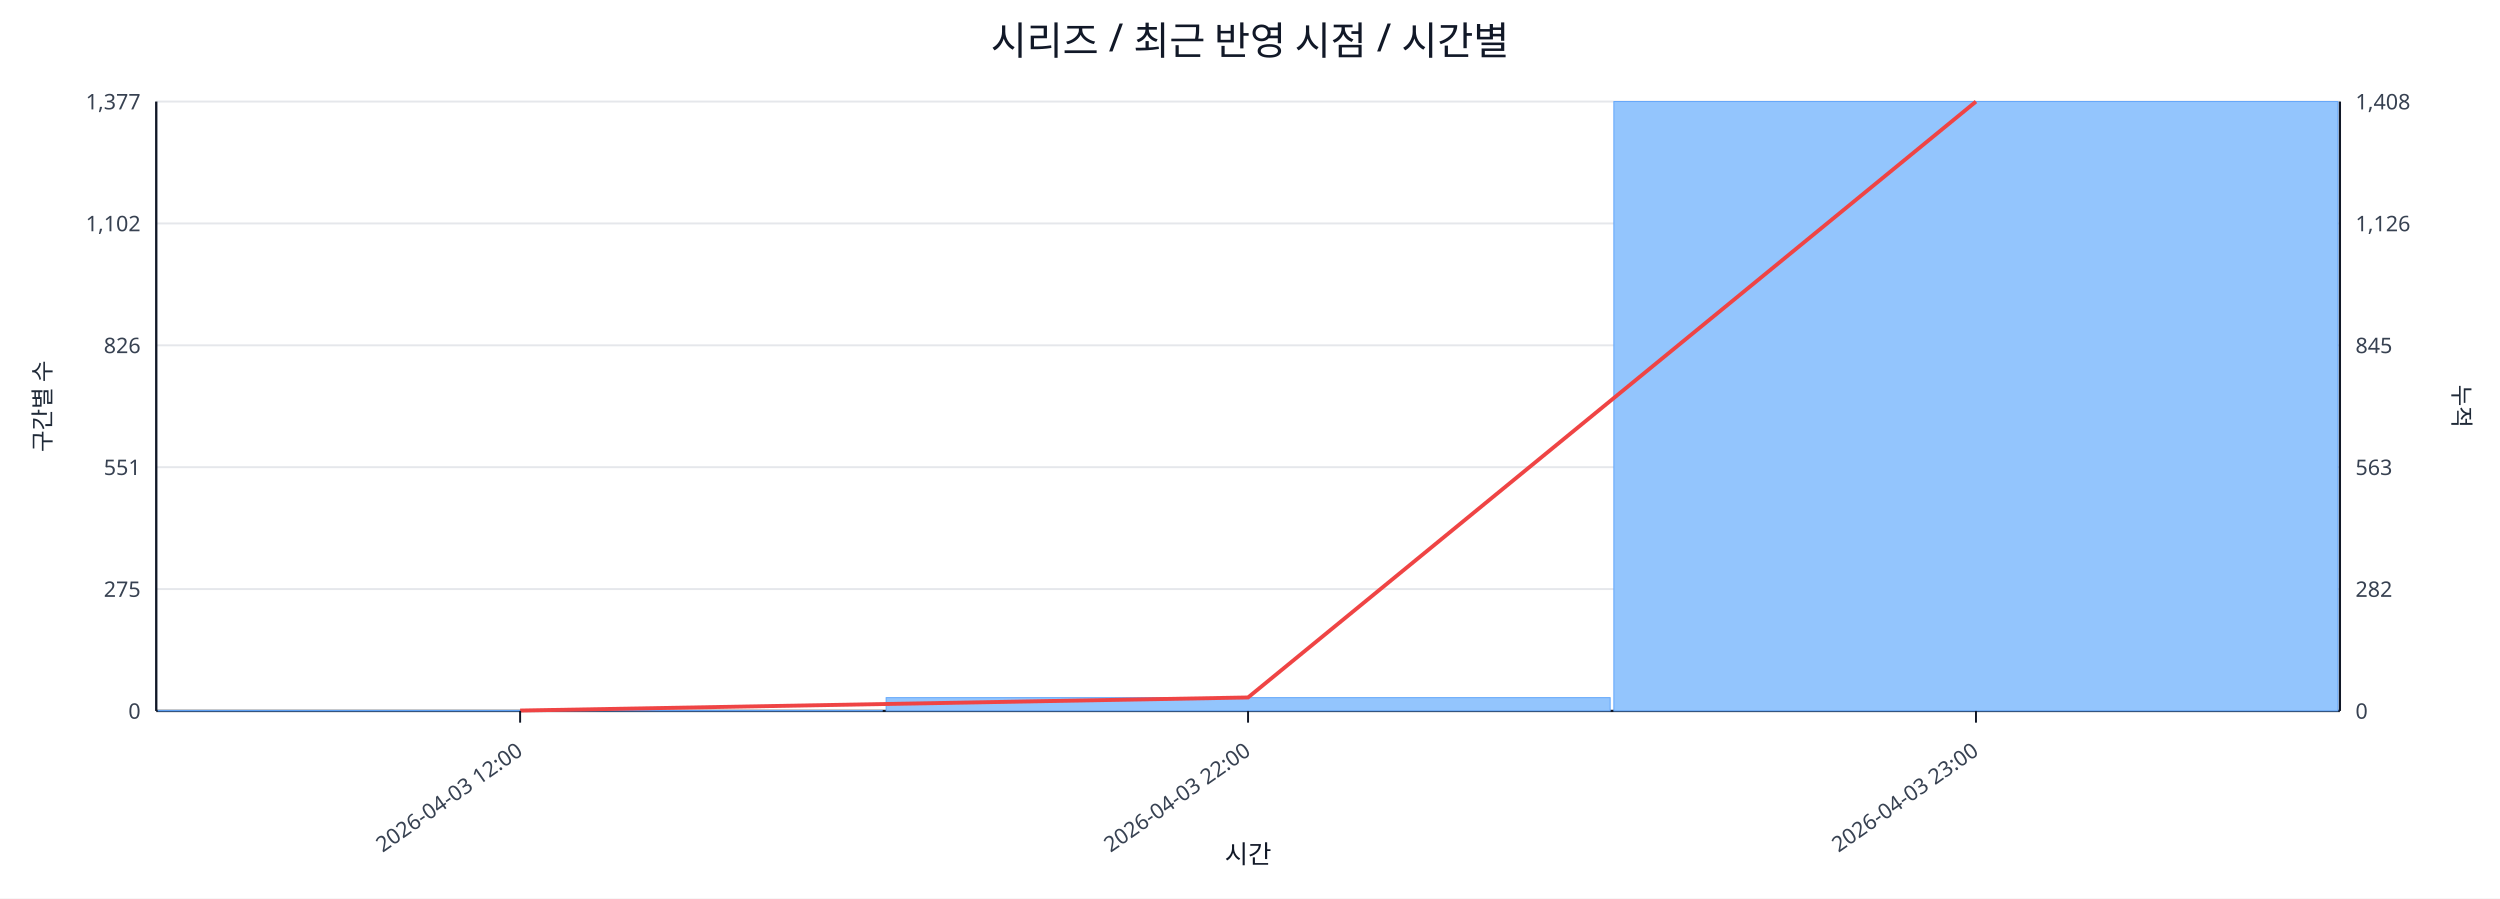
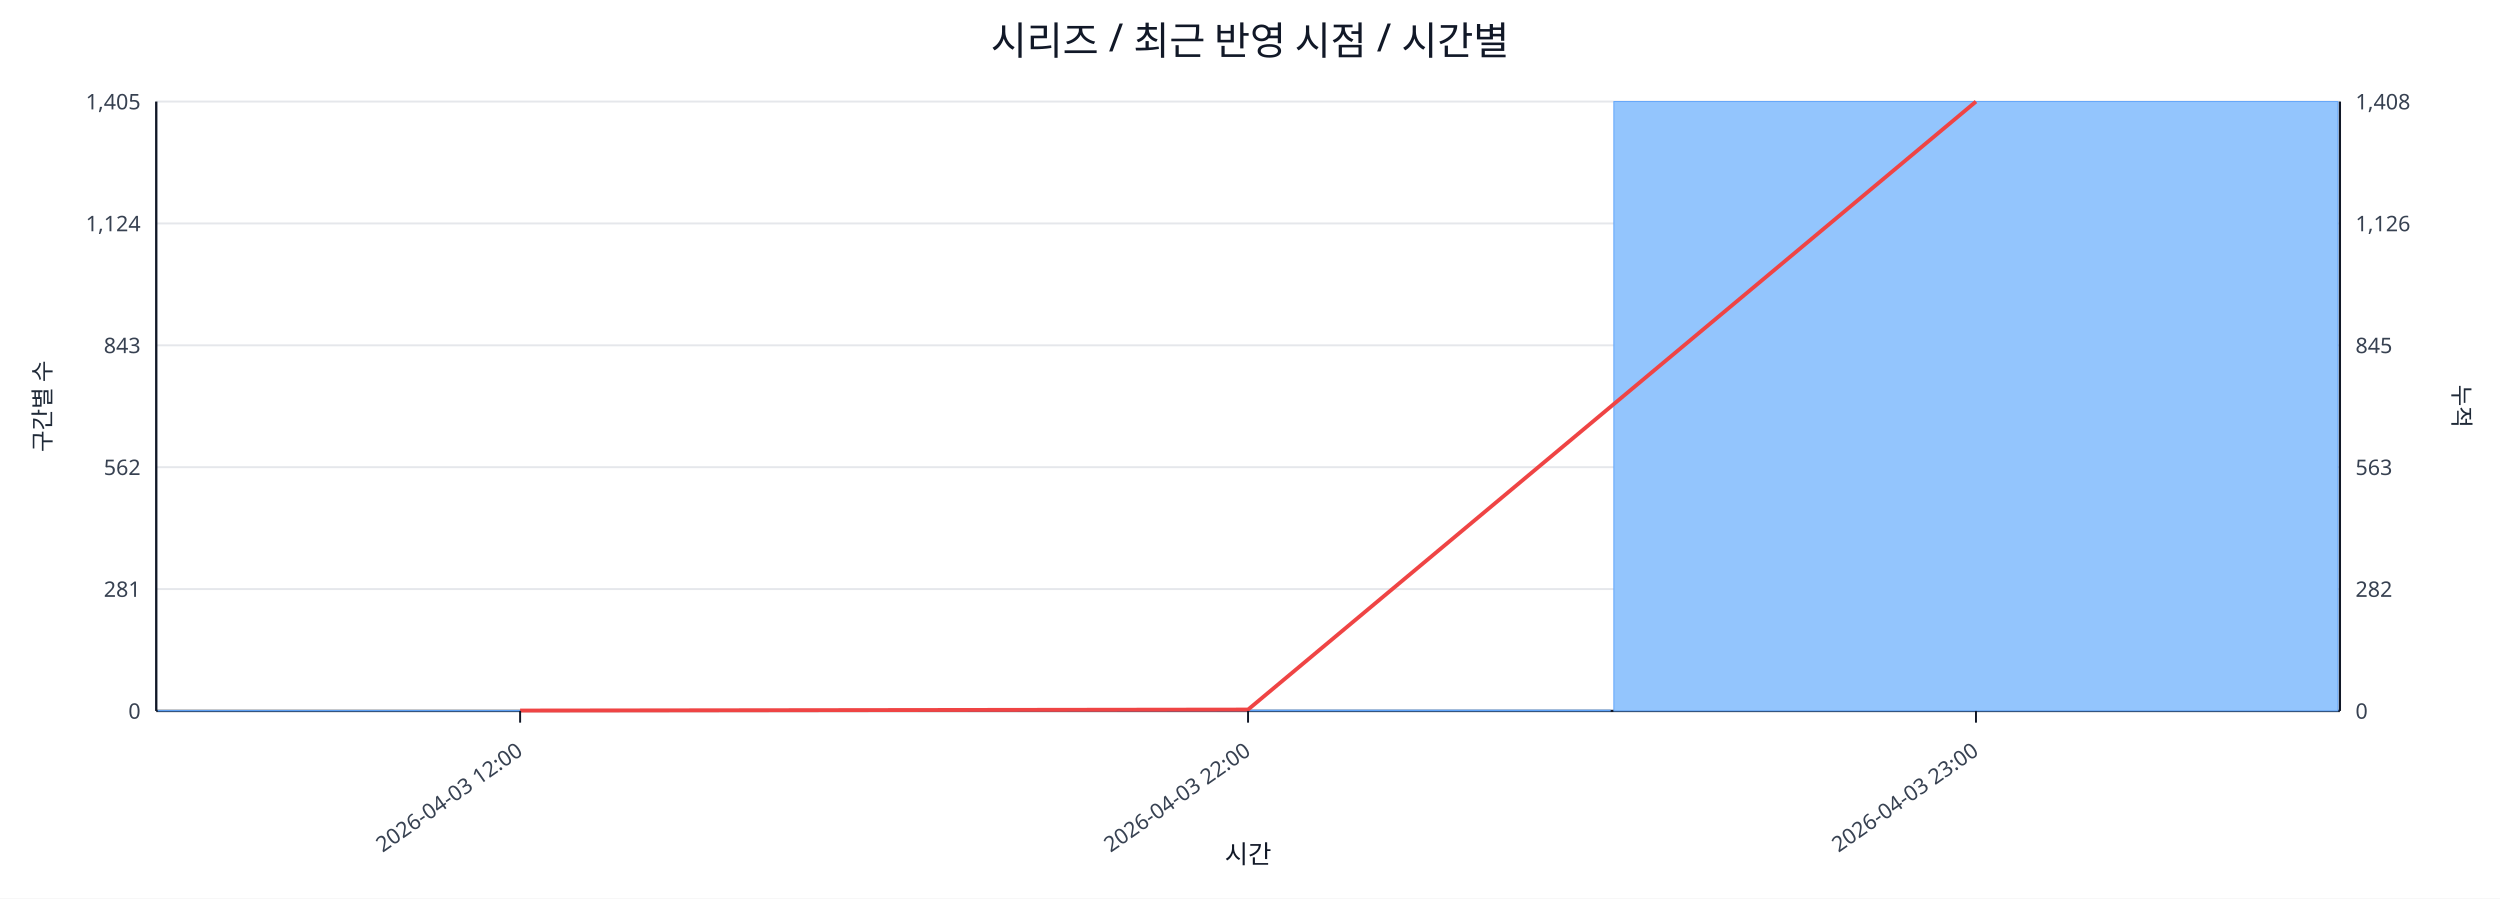
<svg xmlns="http://www.w3.org/2000/svg" width="1280" height="460" viewBox="0 0 1280 460">
  <rect x="0" y="0" width="100%" height="100%" fill="#ffffff" />
  <text x="640.0" y="28" font-size="20" text-anchor="middle" font-family="sans-serif" fill="#111827">시리즈 / 최근 반영 시점 / 시간별</text>
  <line x1="80.0" y1="52.0" x2="1198.0" y2="52.0" stroke="#e5e7eb" stroke-width="1" />
-   <text x="72.0" y="56.0" font-size="11" text-anchor="end" font-family="sans-serif" fill="#374151">1,377</text>
+   <text x="72.0" y="56.0" font-size="11" text-anchor="end" font-family="sans-serif" fill="#374151">1,405</text>
  <text x="1206.0" y="56.0" font-size="11" text-anchor="start" font-family="sans-serif" fill="#374151">1,408</text>
  <line x1="80.0" y1="114.4" x2="1198.0" y2="114.4" stroke="#e5e7eb" stroke-width="1" />
-   <text x="72.0" y="118.4" font-size="11" text-anchor="end" font-family="sans-serif" fill="#374151">1,102</text>
+   <text x="72.0" y="118.4" font-size="11" text-anchor="end" font-family="sans-serif" fill="#374151">1,124</text>
  <text x="1206.0" y="118.4" font-size="11" text-anchor="start" font-family="sans-serif" fill="#374151">1,126</text>
  <line x1="80.0" y1="176.8" x2="1198.0" y2="176.8" stroke="#e5e7eb" stroke-width="1" />
-   <text x="72.0" y="180.8" font-size="11" text-anchor="end" font-family="sans-serif" fill="#374151">826</text>
+   <text x="72.0" y="180.8" font-size="11" text-anchor="end" font-family="sans-serif" fill="#374151">843</text>
  <text x="1206.0" y="180.8" font-size="11" text-anchor="start" font-family="sans-serif" fill="#374151">845</text>
  <line x1="80.0" y1="239.2" x2="1198.0" y2="239.2" stroke="#e5e7eb" stroke-width="1" />
-   <text x="72.0" y="243.2" font-size="11" text-anchor="end" font-family="sans-serif" fill="#374151">551</text>
+   <text x="72.0" y="243.2" font-size="11" text-anchor="end" font-family="sans-serif" fill="#374151">562</text>
  <text x="1206.0" y="243.2" font-size="11" text-anchor="start" font-family="sans-serif" fill="#374151">563</text>
  <line x1="80.0" y1="301.6" x2="1198.0" y2="301.6" stroke="#e5e7eb" stroke-width="1" />
-   <text x="72.0" y="305.6" font-size="11" text-anchor="end" font-family="sans-serif" fill="#374151">275</text>
+   <text x="72.0" y="305.6" font-size="11" text-anchor="end" font-family="sans-serif" fill="#374151">281</text>
  <text x="1206.0" y="305.6" font-size="11" text-anchor="start" font-family="sans-serif" fill="#374151">282</text>
  <line x1="80.0" y1="364.0" x2="1198.0" y2="364.0" stroke="#e5e7eb" stroke-width="1" />
  <text x="72.0" y="368.0" font-size="11" text-anchor="end" font-family="sans-serif" fill="#374151">0</text>
  <text x="1206.0" y="368.0" font-size="11" text-anchor="start" font-family="sans-serif" fill="#374151">0</text>
  <line x1="80.0" y1="364.0" x2="1198.0" y2="364.0" stroke="#111827" stroke-width="1.2" />
  <line x1="80.0" y1="52.0" x2="80.0" y2="364.0" stroke="#111827" stroke-width="1.2" />
  <line x1="1198.0" y1="52.0" x2="1198.0" y2="364.0" stroke="#111827" stroke-width="1.2" />
  <rect x="81.0" y="363.8" width="370.7" height="0.2" fill="#93c5fd" stroke="#60a5fa" stroke-width="0.5" />
-   <rect x="453.7" y="357.2" width="370.7" height="6.8" fill="#93c5fd" stroke="#60a5fa" stroke-width="0.5" />
+   <rect x="453.7" y="363.6" width="370.7" height="0.4" fill="#93c5fd" stroke="#60a5fa" stroke-width="0.5" />
  <rect x="826.3" y="52.0" width="370.7" height="312.0" fill="#93c5fd" stroke="#60a5fa" stroke-width="0.5" />
-   <polyline fill="none" stroke="#ef4444" stroke-width="2" points="266.3,363.8 639.0,357.1 1011.7,52.0" />
+   <polyline fill="none" stroke="#ef4444" stroke-width="2" points="266.3,363.8 639.0,363.3 1011.7,52.0" />
  <line x1="266.3" y1="364.0" x2="266.3" y2="370.0" stroke="#111827" stroke-width="1" />
  <text x="268.3" y="386.0" font-size="11" text-anchor="end" transform="rotate(-35 268.3 386.0)" font-family="sans-serif" fill="#374151">2026-04-03 12:00</text>
  <line x1="639.0" y1="364.0" x2="639.0" y2="370.0" stroke="#111827" stroke-width="1" />
  <text x="641.0" y="386.0" font-size="11" text-anchor="end" transform="rotate(-35 641.0 386.0)" font-family="sans-serif" fill="#374151">2026-04-03 22:00</text>
  <line x1="1011.7" y1="364.0" x2="1011.7" y2="370.0" stroke="#111827" stroke-width="1" />
  <text x="1013.7" y="386.0" font-size="11" text-anchor="end" transform="rotate(-35 1013.7 386.0)" font-family="sans-serif" fill="#374151">2026-04-03 23:00</text>
  <text x="26" y="208.0" font-size="12" transform="rotate(-90 26 208.0)" text-anchor="middle" font-family="sans-serif" fill="#1f2937">구간별 수</text>
  <text x="1256.0" y="208.0" font-size="12" transform="rotate(90 1256.0 208.0)" text-anchor="middle" font-family="sans-serif" fill="#1f2937">누적</text>
  <text x="639.0" y="442.0" font-size="13" text-anchor="middle" font-family="sans-serif" fill="#111827">시간</text>
</svg>
